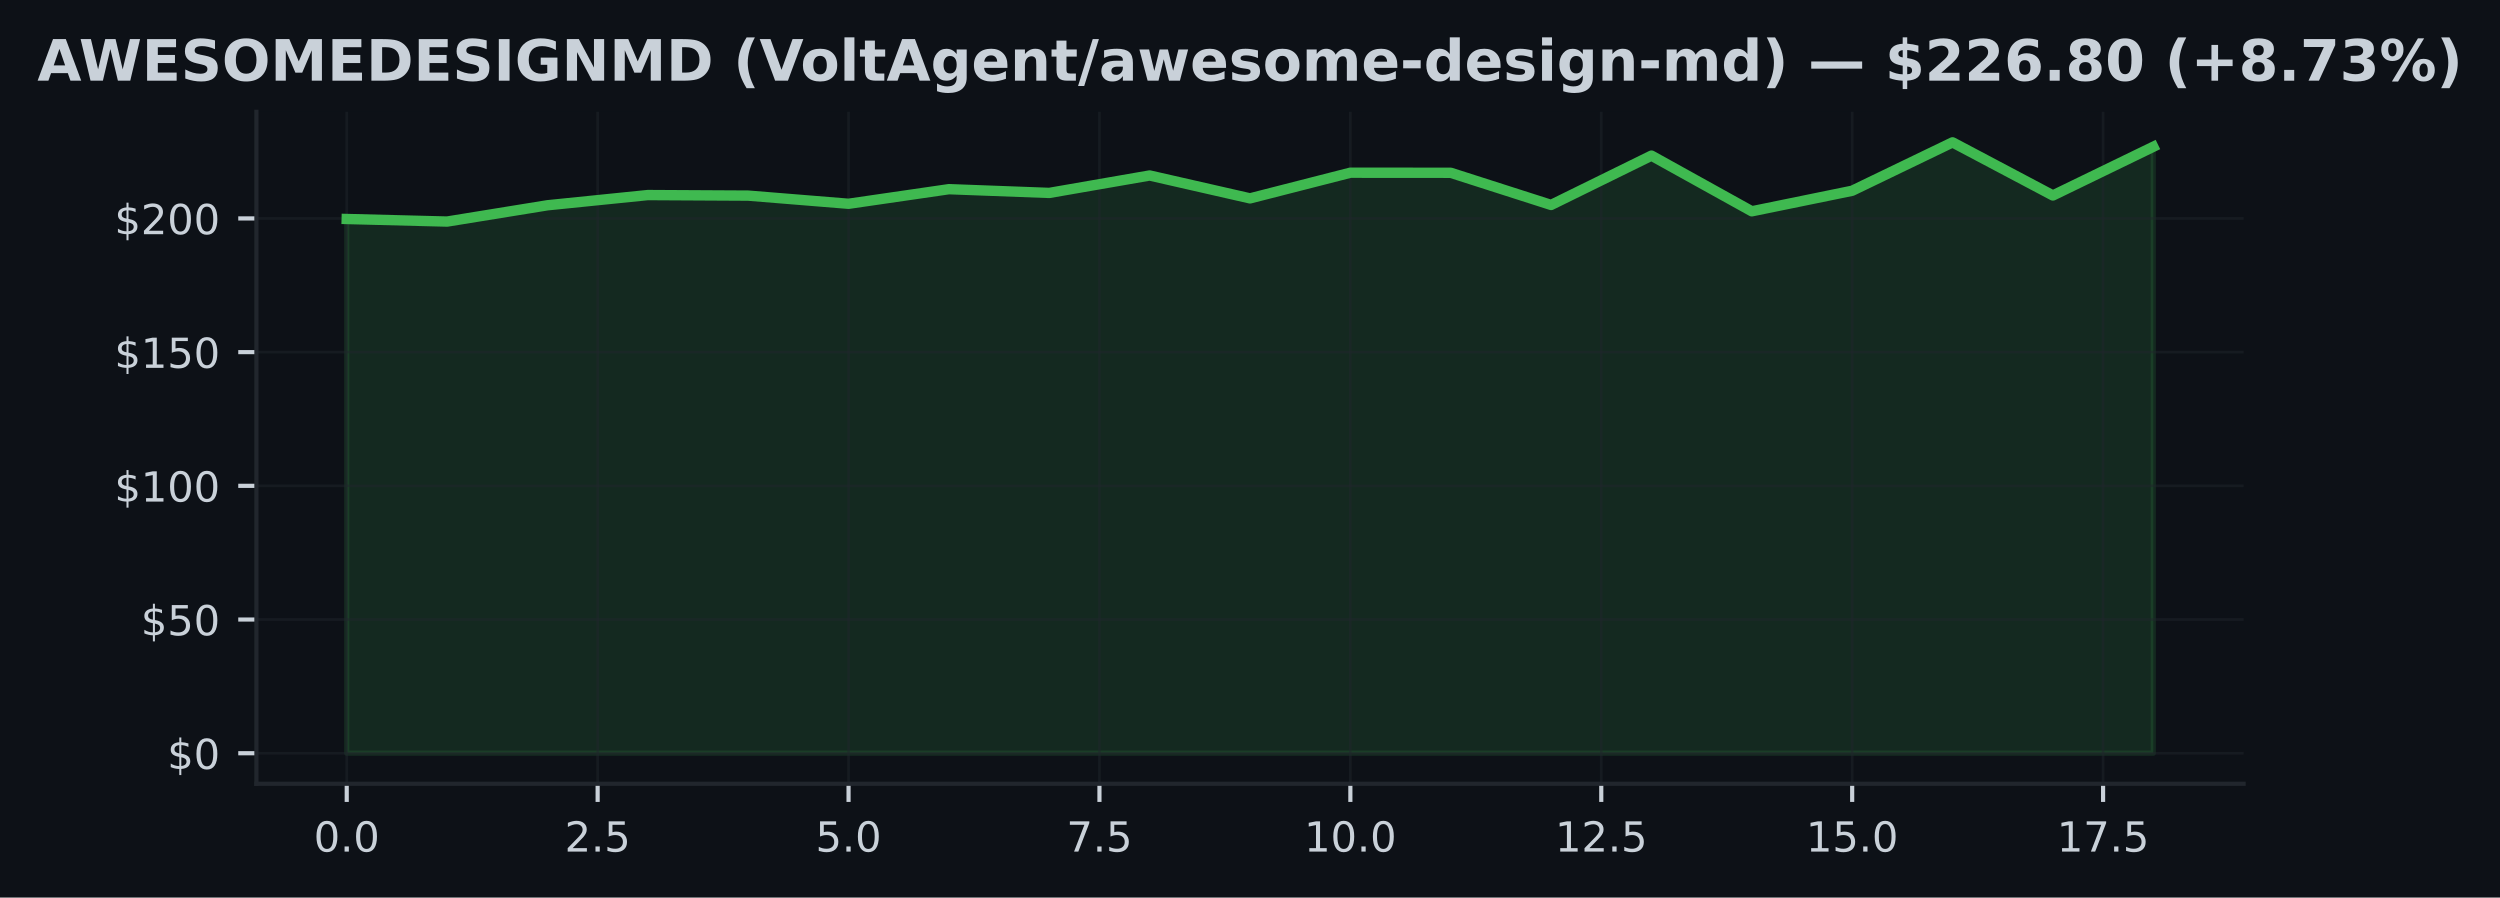
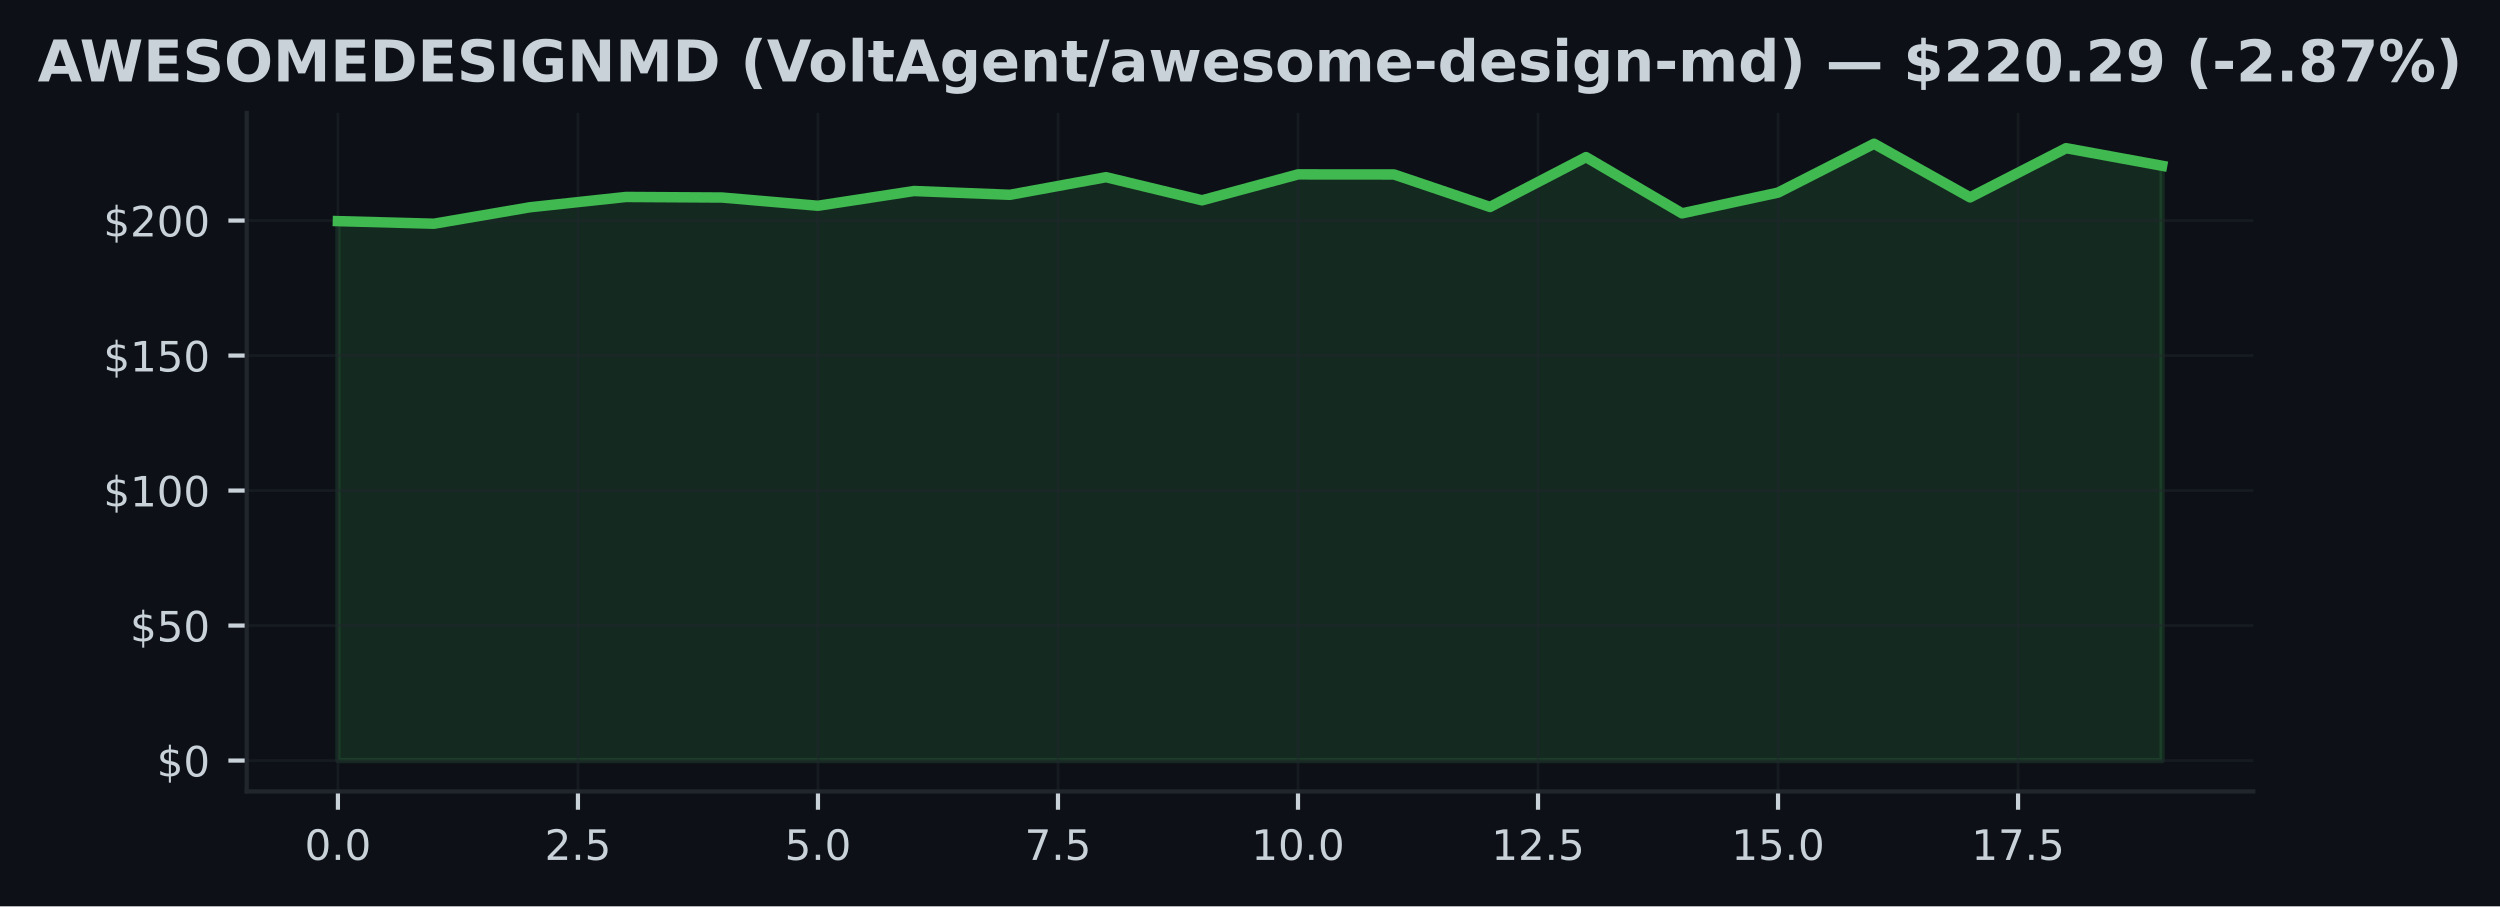
- <svg xmlns="http://www.w3.org/2000/svg" xmlns:xlink="http://www.w3.org/1999/xlink" width="482.024pt" height="173.061pt" viewBox="0 0 482.024 173.061" version="1.1">
+ <svg xmlns="http://www.w3.org/2000/svg" xmlns:xlink="http://www.w3.org/1999/xlink" width="477.371pt" height="173.061pt" viewBox="0 0 477.371 173.061" version="1.1">
  <defs>
    <style type="text/css">*{stroke-linejoin: round; stroke-linecap: butt}</style>
  </defs>
  <g id="figure_1">
    <g id="patch_1">
-       <path d="M 0 173.061  L 482.024 173.061  L 482.024 0  L 0 0  z " style="fill: #0d1117" />
+       <path d="M 0 173.061  L 477.371 173.061  L 477.371 0  L 0 0  z " style="fill: #0d1117" />
    </g>
    <g id="axes_1">
      <g id="patch_2">
-         <path d="M 49.437 151.118  L 432.587 151.118  L 432.587 21.558  L 49.437 21.558  z " style="fill: #0d1117" />
+         <path d="M 47.111 151.118  L 430.261 151.118  L 430.261 21.558  L 47.111 21.558  z " style="fill: #0d1117" />
      </g>
      <g id="FillBetweenPolyCollection_1">
        <defs>
-           <path id="mbac00cef0f" d="M 66.853 -27.832  L 66.853 -130.837  L 86.204 -130.342  L 105.555 -133.482  L 124.906 -135.452  L 144.257 -135.343  L 163.608 -133.771  L 182.959 -136.586  L 202.31 -135.864  L 221.661 -139.226  L 241.012 -134.812  L 260.363 -139.762  L 279.714 -139.746  L 299.065 -133.544  L 318.416 -143.056  L 337.767 -132.322  L 357.118 -136.282  L 376.469 -145.613  L 395.82 -135.374  L 415.171 -144.763  L 415.171 -27.832  L 415.171 -27.832  L 395.82 -27.832  L 376.469 -27.832  L 357.118 -27.832  L 337.767 -27.832  L 318.416 -27.832  L 299.065 -27.832  L 279.714 -27.832  L 260.363 -27.832  L 241.012 -27.832  L 221.661 -27.832  L 202.31 -27.832  L 182.959 -27.832  L 163.608 -27.832  L 144.257 -27.832  L 124.906 -27.832  L 105.555 -27.832  L 86.204 -27.832  L 66.853 -27.832  z " style="stroke: #3fb950; stroke-opacity: 0.15" />
+           <path id="md8f271f761" d="M 64.526 -27.832  L 64.526 -130.837  L 82.859 -130.342  L 101.192 -133.482  L 119.524 -135.452  L 137.857 -135.343  L 156.189 -133.771  L 174.522 -136.586  L 192.854 -135.864  L 211.187 -139.226  L 229.519 -134.812  L 247.852 -139.762  L 266.184 -139.746  L 284.517 -133.544  L 302.849 -143.056  L 321.182 -132.322  L 339.514 -136.282  L 357.847 -145.613  L 376.18 -135.374  L 394.512 -144.763  L 412.845 -141.406  L 412.845 -27.832  L 412.845 -27.832  L 394.512 -27.832  L 376.18 -27.832  L 357.847 -27.832  L 339.514 -27.832  L 321.182 -27.832  L 302.849 -27.832  L 284.517 -27.832  L 266.184 -27.832  L 247.852 -27.832  L 229.519 -27.832  L 211.187 -27.832  L 192.854 -27.832  L 174.522 -27.832  L 156.189 -27.832  L 137.857 -27.832  L 119.524 -27.832  L 101.192 -27.832  L 82.859 -27.832  L 64.526 -27.832  z " style="stroke: #3fb950; stroke-opacity: 0.15" />
        </defs>
-         <g clip-path="url(#pb677e50a70)">
-           <use xlink:href="#mbac00cef0f" x="0" y="173.061" style="fill: #3fb950; fill-opacity: 0.15; stroke: #3fb950; stroke-opacity: 0.15" />
+         <g clip-path="url(#p3681c49815)">
+           <use xlink:href="#md8f271f761" x="0" y="173.061" style="fill: #3fb950; fill-opacity: 0.15; stroke: #3fb950; stroke-opacity: 0.15" />
        </g>
      </g>
      <g id="matplotlib.axis_1">
        <g id="xtick_1">
          <g id="line2d_1">
-             <path d="M 66.853 151.118  L 66.853 21.558  " clip-path="url(#pb677e50a70)" style="fill: none; stroke: #21262d; stroke-opacity: 0.5; stroke-width: 0.5; stroke-linecap: square" />
+             <path d="M 64.526 151.118  L 64.526 21.558  " clip-path="url(#p3681c49815)" style="fill: none; stroke: #21262d; stroke-opacity: 0.5; stroke-width: 0.5; stroke-linecap: square" />
          </g>
          <g id="line2d_2">
            <defs>
-               <path id="m2d48049e68" d="M 0 0  L 0 3.5  " style="stroke: #c9d1d9; stroke-width: 0.8" />
+               <path id="mf3360bb6be" d="M 0 0  L 0 3.5  " style="stroke: #c9d1d9; stroke-width: 0.8" />
            </defs>
            <g>
-               <use xlink:href="#m2d48049e68" x="66.853" y="151.118" style="fill: #c9d1d9; stroke: #c9d1d9; stroke-width: 0.8" />
+               <use xlink:href="#mf3360bb6be" x="64.526" y="151.118" style="fill: #c9d1d9; stroke: #c9d1d9; stroke-width: 0.8" />
            </g>
          </g>
          <g id="text_1">
-             <g style="fill: #c9d1d9" transform="translate(60.49153 164.197) scale(0.08 -0.08)">
+             <g style="fill: #c9d1d9" transform="translate(58.16521 164.197) scale(0.08 -0.08)">
              <defs>
                <path id="DejaVuSans-30" d="M 2034 4250  Q 1547 4250 1301 3770  Q 1056 3291 1056 2328  Q 1056 1369 1301 889  Q 1547 409 2034 409  Q 2525 409 2770 889  Q 3016 1369 3016 2328  Q 3016 3291 2770 3770  Q 2525 4250 2034 4250  z M 2034 4750  Q 2819 4750 3233 4129  Q 3647 3509 3647 2328  Q 3647 1150 3233 529  Q 2819 -91 2034 -91  Q 1250 -91 836 529  Q 422 1150 422 2328  Q 422 3509 836 4129  Q 1250 4750 2034 4750  z " transform="scale(0.015625)" />
                <path id="DejaVuSans-2e" d="M 684 794  L 1344 794  L 1344 0  L 684 0  L 684 794  z " transform="scale(0.015625)" />
              </defs>
              <use xlink:href="#DejaVuSans-30" />
              <use xlink:href="#DejaVuSans-2e" transform="translate(63.62305 0)" />
              <use xlink:href="#DejaVuSans-30" transform="translate(95.41016 0)" />
            </g>
          </g>
        </g>
        <g id="xtick_2">
          <g id="line2d_3">
-             <path d="M 115.23 151.118  L 115.23 21.558  " clip-path="url(#pb677e50a70)" style="fill: none; stroke: #21262d; stroke-opacity: 0.5; stroke-width: 0.5; stroke-linecap: square" />
+             <path d="M 110.358 151.118  L 110.358 21.558  " clip-path="url(#p3681c49815)" style="fill: none; stroke: #21262d; stroke-opacity: 0.5; stroke-width: 0.5; stroke-linecap: square" />
          </g>
          <g id="line2d_4">
            <g>
-               <use xlink:href="#m2d48049e68" x="115.23" y="151.118" style="fill: #c9d1d9; stroke: #c9d1d9; stroke-width: 0.8" />
+               <use xlink:href="#mf3360bb6be" x="110.358" y="151.118" style="fill: #c9d1d9; stroke: #c9d1d9; stroke-width: 0.8" />
            </g>
          </g>
          <g id="text_2">
-             <g style="fill: #c9d1d9" transform="translate(108.8691 164.197) scale(0.08 -0.08)">
+             <g style="fill: #c9d1d9" transform="translate(103.9965 164.197) scale(0.08 -0.08)">
              <defs>
                <path id="DejaVuSans-32" d="M 1228 531  L 3431 531  L 3431 0  L 469 0  L 469 531  Q 828 903 1448 1529  Q 2069 2156 2228 2338  Q 2531 2678 2651 2914  Q 2772 3150 2772 3378  Q 2772 3750 2511 3984  Q 2250 4219 1831 4219  Q 1534 4219 1204 4116  Q 875 4013 500 3803  L 500 4441  Q 881 4594 1212 4672  Q 1544 4750 1819 4750  Q 2544 4750 2975 4387  Q 3406 4025 3406 3419  Q 3406 3131 3298 2873  Q 3191 2616 2906 2266  Q 2828 2175 2409 1742  Q 1991 1309 1228 531  z " transform="scale(0.015625)" />
                <path id="DejaVuSans-35" d="M 691 4666  L 3169 4666  L 3169 4134  L 1269 4134  L 1269 2991  Q 1406 3038 1543 3061  Q 1681 3084 1819 3084  Q 2600 3084 3056 2656  Q 3513 2228 3513 1497  Q 3513 744 3044 326  Q 2575 -91 1722 -91  Q 1428 -91 1123 -41  Q 819 9 494 109  L 494 744  Q 775 591 1075 516  Q 1375 441 1709 441  Q 2250 441 2565 725  Q 2881 1009 2881 1497  Q 2881 1984 2565 2268  Q 2250 2553 1709 2553  Q 1456 2553 1204 2497  Q 953 2441 691 2322  L 691 4666  z " transform="scale(0.015625)" />
              </defs>
              <use xlink:href="#DejaVuSans-32" />
              <use xlink:href="#DejaVuSans-2e" transform="translate(63.62305 0)" />
              <use xlink:href="#DejaVuSans-35" transform="translate(95.41016 0)" />
            </g>
          </g>
        </g>
        <g id="xtick_3">
          <g id="line2d_5">
-             <path d="M 163.608 151.118  L 163.608 21.558  " clip-path="url(#pb677e50a70)" style="fill: none; stroke: #21262d; stroke-opacity: 0.5; stroke-width: 0.5; stroke-linecap: square" />
+             <path d="M 156.189 151.118  L 156.189 21.558  " clip-path="url(#p3681c49815)" style="fill: none; stroke: #21262d; stroke-opacity: 0.5; stroke-width: 0.5; stroke-linecap: square" />
          </g>
          <g id="line2d_6">
            <g>
-               <use xlink:href="#m2d48049e68" x="163.608" y="151.118" style="fill: #c9d1d9; stroke: #c9d1d9; stroke-width: 0.8" />
+               <use xlink:href="#mf3360bb6be" x="156.189" y="151.118" style="fill: #c9d1d9; stroke: #c9d1d9; stroke-width: 0.8" />
            </g>
          </g>
          <g id="text_3">
-             <g style="fill: #c9d1d9" transform="translate(157.2466 164.197) scale(0.08 -0.08)">
+             <g style="fill: #c9d1d9" transform="translate(149.8279 164.197) scale(0.08 -0.08)">
              <use xlink:href="#DejaVuSans-35" />
              <use xlink:href="#DejaVuSans-2e" transform="translate(63.62305 0)" />
              <use xlink:href="#DejaVuSans-30" transform="translate(95.41016 0)" />
            </g>
          </g>
        </g>
        <g id="xtick_4">
          <g id="line2d_7">
-             <path d="M 211.985 151.118  L 211.985 21.558  " clip-path="url(#pb677e50a70)" style="fill: none; stroke: #21262d; stroke-opacity: 0.5; stroke-width: 0.5; stroke-linecap: square" />
+             <path d="M 202.02 151.118  L 202.02 21.558  " clip-path="url(#p3681c49815)" style="fill: none; stroke: #21262d; stroke-opacity: 0.5; stroke-width: 0.5; stroke-linecap: square" />
          </g>
          <g id="line2d_8">
            <g>
-               <use xlink:href="#m2d48049e68" x="211.985" y="151.118" style="fill: #c9d1d9; stroke: #c9d1d9; stroke-width: 0.8" />
+               <use xlink:href="#mf3360bb6be" x="202.02" y="151.118" style="fill: #c9d1d9; stroke: #c9d1d9; stroke-width: 0.8" />
            </g>
          </g>
          <g id="text_4">
-             <g style="fill: #c9d1d9" transform="translate(205.6241 164.197) scale(0.08 -0.08)">
+             <g style="fill: #c9d1d9" transform="translate(195.6592 164.197) scale(0.08 -0.08)">
              <defs>
                <path id="DejaVuSans-37" d="M 525 4666  L 3525 4666  L 3525 4397  L 1831 0  L 1172 0  L 2766 4134  L 525 4134  L 525 4666  z " transform="scale(0.015625)" />
              </defs>
              <use xlink:href="#DejaVuSans-37" />
              <use xlink:href="#DejaVuSans-2e" transform="translate(63.62305 0)" />
              <use xlink:href="#DejaVuSans-35" transform="translate(95.41016 0)" />
            </g>
          </g>
        </g>
        <g id="xtick_5">
          <g id="line2d_9">
-             <path d="M 260.363 151.118  L 260.363 21.558  " clip-path="url(#pb677e50a70)" style="fill: none; stroke: #21262d; stroke-opacity: 0.5; stroke-width: 0.5; stroke-linecap: square" />
+             <path d="M 247.852 151.118  L 247.852 21.558  " clip-path="url(#p3681c49815)" style="fill: none; stroke: #21262d; stroke-opacity: 0.5; stroke-width: 0.5; stroke-linecap: square" />
          </g>
          <g id="line2d_10">
            <g>
-               <use xlink:href="#m2d48049e68" x="260.363" y="151.118" style="fill: #c9d1d9; stroke: #c9d1d9; stroke-width: 0.8" />
+               <use xlink:href="#mf3360bb6be" x="247.852" y="151.118" style="fill: #c9d1d9; stroke: #c9d1d9; stroke-width: 0.8" />
            </g>
          </g>
          <g id="text_5">
-             <g style="fill: #c9d1d9" transform="translate(251.4566 164.197) scale(0.08 -0.08)">
+             <g style="fill: #c9d1d9" transform="translate(238.9456 164.197) scale(0.08 -0.08)">
              <defs>
                <path id="DejaVuSans-31" d="M 794 531  L 1825 531  L 1825 4091  L 703 3866  L 703 4441  L 1819 4666  L 2450 4666  L 2450 531  L 3481 531  L 3481 0  L 794 0  L 794 531  z " transform="scale(0.015625)" />
              </defs>
              <use xlink:href="#DejaVuSans-31" />
              <use xlink:href="#DejaVuSans-30" transform="translate(63.62305 0)" />
              <use xlink:href="#DejaVuSans-2e" transform="translate(127.2461 0)" />
              <use xlink:href="#DejaVuSans-30" transform="translate(159.0332 0)" />
            </g>
          </g>
        </g>
        <g id="xtick_6">
          <g id="line2d_11">
-             <path d="M 308.74 151.118  L 308.74 21.558  " clip-path="url(#pb677e50a70)" style="fill: none; stroke: #21262d; stroke-opacity: 0.5; stroke-width: 0.5; stroke-linecap: square" />
+             <path d="M 293.683 151.118  L 293.683 21.558  " clip-path="url(#p3681c49815)" style="fill: none; stroke: #21262d; stroke-opacity: 0.5; stroke-width: 0.5; stroke-linecap: square" />
          </g>
          <g id="line2d_12">
            <g>
-               <use xlink:href="#m2d48049e68" x="308.74" y="151.118" style="fill: #c9d1d9; stroke: #c9d1d9; stroke-width: 0.8" />
+               <use xlink:href="#mf3360bb6be" x="293.683" y="151.118" style="fill: #c9d1d9; stroke: #c9d1d9; stroke-width: 0.8" />
            </g>
          </g>
          <g id="text_6">
-             <g style="fill: #c9d1d9" transform="translate(299.8342 164.197) scale(0.08 -0.08)">
+             <g style="fill: #c9d1d9" transform="translate(284.7769 164.197) scale(0.08 -0.08)">
              <use xlink:href="#DejaVuSans-31" />
              <use xlink:href="#DejaVuSans-32" transform="translate(63.62305 0)" />
              <use xlink:href="#DejaVuSans-2e" transform="translate(127.2461 0)" />
              <use xlink:href="#DejaVuSans-35" transform="translate(159.0332 0)" />
            </g>
          </g>
        </g>
        <g id="xtick_7">
          <g id="line2d_13">
-             <path d="M 357.118 151.118  L 357.118 21.558  " clip-path="url(#pb677e50a70)" style="fill: none; stroke: #21262d; stroke-opacity: 0.5; stroke-width: 0.5; stroke-linecap: square" />
+             <path d="M 339.514 151.118  L 339.514 21.558  " clip-path="url(#p3681c49815)" style="fill: none; stroke: #21262d; stroke-opacity: 0.5; stroke-width: 0.5; stroke-linecap: square" />
          </g>
          <g id="line2d_14">
            <g>
-               <use xlink:href="#m2d48049e68" x="357.118" y="151.118" style="fill: #c9d1d9; stroke: #c9d1d9; stroke-width: 0.8" />
+               <use xlink:href="#mf3360bb6be" x="339.514" y="151.118" style="fill: #c9d1d9; stroke: #c9d1d9; stroke-width: 0.8" />
            </g>
          </g>
          <g id="text_7">
-             <g style="fill: #c9d1d9" transform="translate(348.2117 164.197) scale(0.08 -0.08)">
+             <g style="fill: #c9d1d9" transform="translate(330.6082 164.197) scale(0.08 -0.08)">
              <use xlink:href="#DejaVuSans-31" />
              <use xlink:href="#DejaVuSans-35" transform="translate(63.62305 0)" />
              <use xlink:href="#DejaVuSans-2e" transform="translate(127.2461 0)" />
              <use xlink:href="#DejaVuSans-30" transform="translate(159.0332 0)" />
            </g>
          </g>
        </g>
        <g id="xtick_8">
          <g id="line2d_15">
-             <path d="M 405.495 151.118  L 405.495 21.558  " clip-path="url(#pb677e50a70)" style="fill: none; stroke: #21262d; stroke-opacity: 0.5; stroke-width: 0.5; stroke-linecap: square" />
+             <path d="M 385.346 151.118  L 385.346 21.558  " clip-path="url(#p3681c49815)" style="fill: none; stroke: #21262d; stroke-opacity: 0.5; stroke-width: 0.5; stroke-linecap: square" />
          </g>
          <g id="line2d_16">
            <g>
-               <use xlink:href="#m2d48049e68" x="405.495" y="151.118" style="fill: #c9d1d9; stroke: #c9d1d9; stroke-width: 0.8" />
+               <use xlink:href="#mf3360bb6be" x="385.346" y="151.118" style="fill: #c9d1d9; stroke: #c9d1d9; stroke-width: 0.8" />
            </g>
          </g>
          <g id="text_8">
-             <g style="fill: #c9d1d9" transform="translate(396.5892 164.197) scale(0.08 -0.08)">
+             <g style="fill: #c9d1d9" transform="translate(376.4396 164.197) scale(0.08 -0.08)">
              <use xlink:href="#DejaVuSans-31" />
              <use xlink:href="#DejaVuSans-37" transform="translate(63.62305 0)" />
              <use xlink:href="#DejaVuSans-2e" transform="translate(127.2461 0)" />
              <use xlink:href="#DejaVuSans-35" transform="translate(159.0332 0)" />
            </g>
          </g>
        </g>
      </g>
      <g id="matplotlib.axis_2">
        <g id="ytick_1">
          <g id="line2d_17">
-             <path d="M 49.437 145.229  L 432.587 145.229  " clip-path="url(#pb677e50a70)" style="fill: none; stroke: #21262d; stroke-opacity: 0.5; stroke-width: 0.5; stroke-linecap: square" />
+             <path d="M 47.111 145.229  L 430.261 145.229  " clip-path="url(#p3681c49815)" style="fill: none; stroke: #21262d; stroke-opacity: 0.5; stroke-width: 0.5; stroke-linecap: square" />
          </g>
          <g id="line2d_18">
            <defs>
-               <path id="me496bc8268" d="M 0 0  L -3.5 0  " style="stroke: #c9d1d9; stroke-width: 0.8" />
+               <path id="m1fb5016a34" d="M 0 0  L -3.5 0  " style="stroke: #c9d1d9; stroke-width: 0.8" />
            </defs>
            <g>
-               <use xlink:href="#me496bc8268" x="49.437" y="145.229" style="fill: #c9d1d9; stroke: #c9d1d9; stroke-width: 0.8" />
+               <use xlink:href="#m1fb5016a34" x="47.111" y="145.229" style="fill: #c9d1d9; stroke: #c9d1d9; stroke-width: 0.8" />
            </g>
          </g>
          <g id="text_9">
-             <g style="fill: #c9d1d9" transform="translate(32.25688 148.2686) scale(0.08 -0.08)">
+             <g style="fill: #c9d1d9" transform="translate(29.93055 148.2686) scale(0.08 -0.08)">
              <defs>
                <path id="DejaVuSans-24" d="M 2163 -941  L 1850 -941  L 1847 0  Q 1519 6 1191 76  Q 863 147 531 288  L 531 850  Q 850 650 1176 548  Q 1503 447 1850 444  L 1850 1869  Q 1159 1981 845 2250  Q 531 2519 531 2988  Q 531 3497 872 3790  Q 1213 4084 1850 4128  L 1850 4863  L 2163 4863  L 2163 4138  Q 2453 4125 2725 4076  Q 2997 4028 3256 3944  L 3256 3397  Q 2997 3528 2723 3600  Q 2450 3672 2163 3684  L 2163 2350  Q 2872 2241 3206 1959  Q 3541 1678 3541 1191  Q 3541 663 3186 358  Q 2831 53 2163 6  L 2163 -941  z M 1850 2406  L 1850 3688  Q 1488 3647 1297 3481  Q 1106 3316 1106 3041  Q 1106 2772 1282 2622  Q 1459 2472 1850 2406  z M 2163 1806  L 2163 453  Q 2559 506 2761 678  Q 2963 850 2963 1131  Q 2963 1406 2770 1568  Q 2578 1731 2163 1806  z " transform="scale(0.015625)" />
              </defs>
              <use xlink:href="#DejaVuSans-24" />
              <use xlink:href="#DejaVuSans-30" transform="translate(63.62305 0)" />
            </g>
          </g>
        </g>
        <g id="ytick_2">
          <g id="line2d_19">
-             <path d="M 49.437 119.451  L 432.587 119.451  " clip-path="url(#pb677e50a70)" style="fill: none; stroke: #21262d; stroke-opacity: 0.5; stroke-width: 0.5; stroke-linecap: square" />
+             <path d="M 47.111 119.451  L 430.261 119.451  " clip-path="url(#p3681c49815)" style="fill: none; stroke: #21262d; stroke-opacity: 0.5; stroke-width: 0.5; stroke-linecap: square" />
          </g>
          <g id="line2d_20">
            <g>
-               <use xlink:href="#me496bc8268" x="49.437" y="119.451" style="fill: #c9d1d9; stroke: #c9d1d9; stroke-width: 0.8" />
+               <use xlink:href="#m1fb5016a34" x="47.111" y="119.451" style="fill: #c9d1d9; stroke: #c9d1d9; stroke-width: 0.8" />
            </g>
          </g>
          <g id="text_10">
-             <g style="fill: #c9d1d9" transform="translate(27.16688 122.4901) scale(0.08 -0.08)">
+             <g style="fill: #c9d1d9" transform="translate(24.84055 122.4901) scale(0.08 -0.08)">
              <use xlink:href="#DejaVuSans-24" />
              <use xlink:href="#DejaVuSans-35" transform="translate(63.62305 0)" />
              <use xlink:href="#DejaVuSans-30" transform="translate(127.2461 0)" />
            </g>
          </g>
        </g>
        <g id="ytick_3">
          <g id="line2d_21">
-             <path d="M 49.437 93.672  L 432.587 93.672  " clip-path="url(#pb677e50a70)" style="fill: none; stroke: #21262d; stroke-opacity: 0.5; stroke-width: 0.5; stroke-linecap: square" />
+             <path d="M 47.111 93.672  L 430.261 93.672  " clip-path="url(#p3681c49815)" style="fill: none; stroke: #21262d; stroke-opacity: 0.5; stroke-width: 0.5; stroke-linecap: square" />
          </g>
          <g id="line2d_22">
            <g>
-               <use xlink:href="#me496bc8268" x="49.437" y="93.672" style="fill: #c9d1d9; stroke: #c9d1d9; stroke-width: 0.8" />
+               <use xlink:href="#m1fb5016a34" x="47.111" y="93.672" style="fill: #c9d1d9; stroke: #c9d1d9; stroke-width: 0.8" />
            </g>
          </g>
          <g id="text_11">
-             <g style="fill: #c9d1d9" transform="translate(22.07688 96.71163) scale(0.08 -0.08)">
+             <g style="fill: #c9d1d9" transform="translate(19.75055 96.71163) scale(0.08 -0.08)">
              <use xlink:href="#DejaVuSans-24" />
              <use xlink:href="#DejaVuSans-31" transform="translate(63.62305 0)" />
              <use xlink:href="#DejaVuSans-30" transform="translate(127.2461 0)" />
              <use xlink:href="#DejaVuSans-30" transform="translate(190.8691 0)" />
            </g>
          </g>
        </g>
        <g id="ytick_4">
          <g id="line2d_23">
-             <path d="M 49.437 67.894  L 432.587 67.894  " clip-path="url(#pb677e50a70)" style="fill: none; stroke: #21262d; stroke-opacity: 0.5; stroke-width: 0.5; stroke-linecap: square" />
+             <path d="M 47.111 67.894  L 430.261 67.894  " clip-path="url(#p3681c49815)" style="fill: none; stroke: #21262d; stroke-opacity: 0.5; stroke-width: 0.5; stroke-linecap: square" />
          </g>
          <g id="line2d_24">
            <g>
-               <use xlink:href="#me496bc8268" x="49.437" y="67.894" style="fill: #c9d1d9; stroke: #c9d1d9; stroke-width: 0.8" />
+               <use xlink:href="#m1fb5016a34" x="47.111" y="67.894" style="fill: #c9d1d9; stroke: #c9d1d9; stroke-width: 0.8" />
            </g>
          </g>
          <g id="text_12">
-             <g style="fill: #c9d1d9" transform="translate(22.07688 70.93316) scale(0.08 -0.08)">
+             <g style="fill: #c9d1d9" transform="translate(19.75055 70.93316) scale(0.08 -0.08)">
              <use xlink:href="#DejaVuSans-24" />
              <use xlink:href="#DejaVuSans-31" transform="translate(63.62305 0)" />
              <use xlink:href="#DejaVuSans-35" transform="translate(127.2461 0)" />
              <use xlink:href="#DejaVuSans-30" transform="translate(190.8691 0)" />
            </g>
          </g>
        </g>
        <g id="ytick_5">
          <g id="line2d_25">
-             <path d="M 49.437 42.115  L 432.587 42.115  " clip-path="url(#pb677e50a70)" style="fill: none; stroke: #21262d; stroke-opacity: 0.5; stroke-width: 0.5; stroke-linecap: square" />
+             <path d="M 47.111 42.115  L 430.261 42.115  " clip-path="url(#p3681c49815)" style="fill: none; stroke: #21262d; stroke-opacity: 0.5; stroke-width: 0.5; stroke-linecap: square" />
          </g>
          <g id="line2d_26">
            <g>
-               <use xlink:href="#me496bc8268" x="49.437" y="42.115" style="fill: #c9d1d9; stroke: #c9d1d9; stroke-width: 0.8" />
+               <use xlink:href="#m1fb5016a34" x="47.111" y="42.115" style="fill: #c9d1d9; stroke: #c9d1d9; stroke-width: 0.8" />
            </g>
          </g>
          <g id="text_13">
-             <g style="fill: #c9d1d9" transform="translate(22.07688 45.15469) scale(0.08 -0.08)">
+             <g style="fill: #c9d1d9" transform="translate(19.75055 45.15469) scale(0.08 -0.08)">
              <use xlink:href="#DejaVuSans-24" />
              <use xlink:href="#DejaVuSans-32" transform="translate(63.62305 0)" />
              <use xlink:href="#DejaVuSans-30" transform="translate(127.2461 0)" />
              <use xlink:href="#DejaVuSans-30" transform="translate(190.8691 0)" />
            </g>
          </g>
        </g>
      </g>
      <g id="line2d_27">
-         <path d="M 66.853 42.224  L 86.204 42.719  L 105.555 39.579  L 124.906 37.609  L 144.257 37.718  L 163.608 39.29  L 182.959 36.475  L 202.31 37.197  L 221.661 33.835  L 241.012 38.249  L 260.363 33.299  L 279.714 33.315  L 299.065 39.517  L 318.416 30.005  L 337.767 40.739  L 357.118 36.779  L 376.469 27.447  L 395.82 37.687  L 415.171 28.298  " clip-path="url(#pb677e50a70)" style="fill: none; stroke: #3fb950; stroke-width: 2; stroke-linecap: square" />
+         <path d="M 64.526 42.224  L 82.859 42.719  L 101.192 39.579  L 119.524 37.609  L 137.857 37.718  L 156.189 39.29  L 174.522 36.475  L 192.854 37.197  L 211.187 33.835  L 229.519 38.249  L 247.852 33.299  L 266.184 33.315  L 284.517 39.517  L 302.849 30.005  L 321.182 40.739  L 339.514 36.779  L 357.847 27.447  L 376.18 37.687  L 394.512 28.298  L 412.845 31.654  " clip-path="url(#p3681c49815)" style="fill: none; stroke: #3fb950; stroke-width: 2; stroke-linecap: square" />
      </g>
      <g id="patch_3">
-         <path d="M 49.437 151.118  L 49.437 21.558  " style="fill: none; stroke: #21262d; stroke-width: 0.8; stroke-linejoin: miter; stroke-linecap: square" />
+         <path d="M 47.111 151.118  L 47.111 21.558  " style="fill: none; stroke: #21262d; stroke-width: 0.8; stroke-linejoin: miter; stroke-linecap: square" />
      </g>
      <g id="patch_4">
-         <path d="M 49.437 151.118  L 432.587 151.118  " style="fill: none; stroke: #21262d; stroke-width: 0.8; stroke-linejoin: miter; stroke-linecap: square" />
+         <path d="M 47.111 151.118  L 430.261 151.118  " style="fill: none; stroke: #21262d; stroke-width: 0.8; stroke-linejoin: miter; stroke-linecap: square" />
      </g>
      <g id="text_14">
        <g style="fill: #c9d1d9" transform="translate(7.2 15.55828) scale(0.11 -0.11)">
          <defs>
            <path id="DejaVuSans-Bold-41" d="M 3419 850  L 1538 850  L 1241 0  L 31 0  L 1759 4666  L 3194 4666  L 4922 0  L 3713 0  L 3419 850  z M 1838 1716  L 3116 1716  L 2478 3572  L 1838 1716  z " transform="scale(0.015625)" />
            <path id="DejaVuSans-Bold-57" d="M 191 4666  L 1344 4666  L 2150 1275  L 2950 4666  L 4109 4666  L 4909 1275  L 5716 4666  L 6859 4666  L 5759 0  L 4372 0  L 3525 3547  L 2688 0  L 1300 0  L 191 4666  z " transform="scale(0.015625)" />
            <path id="DejaVuSans-Bold-45" d="M 588 4666  L 3834 4666  L 3834 3756  L 1791 3756  L 1791 2888  L 3713 2888  L 3713 1978  L 1791 1978  L 1791 909  L 3903 909  L 3903 0  L 588 0  L 588 4666  z " transform="scale(0.015625)" />
            <path id="DejaVuSans-Bold-53" d="M 3834 4519  L 3834 3531  Q 3450 3703 3084 3790  Q 2719 3878 2394 3878  Q 1963 3878 1756 3759  Q 1550 3641 1550 3391  Q 1550 3203 1689 3098  Q 1828 2994 2194 2919  L 2706 2816  Q 3484 2659 3812 2340  Q 4141 2022 4141 1434  Q 4141 663 3683 286  Q 3225 -91 2284 -91  Q 1841 -91 1394 -6  Q 947 78 500 244  L 500 1259  Q 947 1022 1364 901  Q 1781 781 2169 781  Q 2563 781 2772 912  Q 2981 1044 2981 1288  Q 2981 1506 2839 1625  Q 2697 1744 2272 1838  L 1806 1941  Q 1106 2091 782 2419  Q 459 2747 459 3303  Q 459 4000 909 4375  Q 1359 4750 2203 4750  Q 2588 4750 2994 4692  Q 3400 4634 3834 4519  z " transform="scale(0.015625)" />
            <path id="DejaVuSans-Bold-4f" d="M 2719 3878  Q 2169 3878 1866 3472  Q 1563 3066 1563 2328  Q 1563 1594 1866 1187  Q 2169 781 2719 781  Q 3272 781 3575 1187  Q 3878 1594 3878 2328  Q 3878 3066 3575 3472  Q 3272 3878 2719 3878  z M 2719 4750  Q 3844 4750 4481 4106  Q 5119 3463 5119 2328  Q 5119 1197 4481 553  Q 3844 -91 2719 -91  Q 1597 -91 958 553  Q 319 1197 319 2328  Q 319 3463 958 4106  Q 1597 4750 2719 4750  z " transform="scale(0.015625)" />
            <path id="DejaVuSans-Bold-4d" d="M 588 4666  L 2119 4666  L 3181 2169  L 4250 4666  L 5778 4666  L 5778 0  L 4641 0  L 4641 3413  L 3566 897  L 2803 897  L 1728 3413  L 1728 0  L 588 0  L 588 4666  z " transform="scale(0.015625)" />
            <path id="DejaVuSans-Bold-44" d="M 1791 3756  L 1791 909  L 2222 909  Q 2959 909 3348 1275  Q 3738 1641 3738 2338  Q 3738 3031 3350 3393  Q 2963 3756 2222 3756  L 1791 3756  z M 588 4666  L 1856 4666  Q 2919 4666 3439 4514  Q 3959 4363 4331 4000  Q 4659 3684 4818 3271  Q 4978 2859 4978 2338  Q 4978 1809 4818 1395  Q 4659 981 4331 666  Q 3956 303 3431 151  Q 2906 0 1856 0  L 588 0  L 588 4666  z " transform="scale(0.015625)" />
            <path id="DejaVuSans-Bold-49" d="M 588 4666  L 1791 4666  L 1791 0  L 588 0  L 588 4666  z " transform="scale(0.015625)" />
            <path id="DejaVuSans-Bold-47" d="M 4781 347  Q 4331 128 3847 18  Q 3363 -91 2847 -91  Q 1681 -91 1000 561  Q 319 1213 319 2328  Q 319 3456 1012 4103  Q 1706 4750 2913 4750  Q 3378 4750 3804 4662  Q 4231 4575 4609 4403  L 4609 3438  Q 4219 3659 3833 3768  Q 3447 3878 3059 3878  Q 2341 3878 1952 3476  Q 1563 3075 1563 2328  Q 1563 1588 1938 1184  Q 2313 781 3003 781  Q 3191 781 3352 804  Q 3513 828 3641 878  L 3641 1784  L 2906 1784  L 2906 2591  L 4781 2591  L 4781 347  z " transform="scale(0.015625)" />
            <path id="DejaVuSans-Bold-4e" d="M 588 4666  L 1931 4666  L 3628 1466  L 3628 4666  L 4769 4666  L 4769 0  L 3425 0  L 1728 3200  L 1728 0  L 588 0  L 588 4666  z " transform="scale(0.015625)" />
            <path id="DejaVuSans-Bold-20" transform="scale(0.015625)" />
            <path id="DejaVuSans-Bold-28" d="M 2413 -844  L 1484 -844  Q 1006 -72 778 623  Q 550 1319 550 2003  Q 550 2688 779 3389  Q 1009 4091 1484 4856  L 2413 4856  Q 2013 4116 1813 3408  Q 1613 2700 1613 2009  Q 1613 1319 1811 609  Q 2009 -100 2413 -844  z " transform="scale(0.015625)" />
            <path id="DejaVuSans-Bold-56" d="M 31 4666  L 1241 4666  L 2478 1222  L 3713 4666  L 4922 4666  L 3194 0  L 1759 0  L 31 4666  z " transform="scale(0.015625)" />
            <path id="DejaVuSans-Bold-6f" d="M 2203 2784  Q 1831 2784 1636 2517  Q 1441 2250 1441 1747  Q 1441 1244 1636 976  Q 1831 709 2203 709  Q 2569 709 2762 976  Q 2956 1244 2956 1747  Q 2956 2250 2762 2517  Q 2569 2784 2203 2784  z M 2203 3584  Q 3106 3584 3614 3096  Q 4122 2609 4122 1747  Q 4122 884 3614 396  Q 3106 -91 2203 -91  Q 1297 -91 786 396  Q 275 884 275 1747  Q 275 2609 786 3096  Q 1297 3584 2203 3584  z " transform="scale(0.015625)" />
            <path id="DejaVuSans-Bold-6c" d="M 538 4863  L 1656 4863  L 1656 0  L 538 0  L 538 4863  z " transform="scale(0.015625)" />
            <path id="DejaVuSans-Bold-74" d="M 1759 4494  L 1759 3500  L 2913 3500  L 2913 2700  L 1759 2700  L 1759 1216  Q 1759 972 1856 886  Q 1953 800 2241 800  L 2816 800  L 2816 0  L 1856 0  Q 1194 0 917 276  Q 641 553 641 1216  L 641 2700  L 84 2700  L 84 3500  L 641 3500  L 641 4494  L 1759 4494  z " transform="scale(0.015625)" />
            <path id="DejaVuSans-Bold-67" d="M 2919 594  Q 2688 288 2409 144  Q 2131 0 1766 0  Q 1125 0 706 504  Q 288 1009 288 1791  Q 288 2575 706 3076  Q 1125 3578 1766 3578  Q 2131 3578 2409 3434  Q 2688 3291 2919 2981  L 2919 3500  L 4044 3500  L 4044 353  Q 4044 -491 3511 -936  Q 2978 -1381 1966 -1381  Q 1638 -1381 1331 -1331  Q 1025 -1281 716 -1178  L 716 -306  Q 1009 -475 1290 -558  Q 1572 -641 1856 -641  Q 2406 -641 2662 -400  Q 2919 -159 2919 353  L 2919 594  z M 2181 2772  Q 1834 2772 1640 2515  Q 1447 2259 1447 1791  Q 1447 1309 1634 1061  Q 1822 813 2181 813  Q 2531 813 2725 1069  Q 2919 1325 2919 1791  Q 2919 2259 2725 2515  Q 2531 2772 2181 2772  z " transform="scale(0.015625)" />
            <path id="DejaVuSans-Bold-65" d="M 4031 1759  L 4031 1441  L 1416 1441  Q 1456 1047 1700 850  Q 1944 653 2381 653  Q 2734 653 3104 758  Q 3475 863 3866 1075  L 3866 213  Q 3469 63 3072 -14  Q 2675 -91 2278 -91  Q 1328 -91 801 392  Q 275 875 275 1747  Q 275 2603 792 3093  Q 1309 3584 2216 3584  Q 3041 3584 3536 3087  Q 4031 2591 4031 1759  z M 2881 2131  Q 2881 2450 2695 2645  Q 2509 2841 2209 2841  Q 1884 2841 1681 2658  Q 1478 2475 1428 2131  L 2881 2131  z " transform="scale(0.015625)" />
            <path id="DejaVuSans-Bold-6e" d="M 4056 2131  L 4056 0  L 2931 0  L 2931 347  L 2931 1631  Q 2931 2084 2911 2256  Q 2891 2428 2841 2509  Q 2775 2619 2662 2680  Q 2550 2741 2406 2741  Q 2056 2741 1856 2470  Q 1656 2200 1656 1722  L 1656 0  L 538 0  L 538 3500  L 1656 3500  L 1656 2988  Q 1909 3294 2193 3439  Q 2478 3584 2822 3584  Q 3428 3584 3742 3212  Q 4056 2841 4056 2131  z " transform="scale(0.015625)" />
            <path id="DejaVuSans-Bold-2f" d="M 1644 4666  L 2338 4666  L 691 -594  L 0 -594  L 1644 4666  z " transform="scale(0.015625)" />
            <path id="DejaVuSans-Bold-61" d="M 2106 1575  Q 1756 1575 1579 1456  Q 1403 1338 1403 1106  Q 1403 894 1545 773  Q 1688 653 1941 653  Q 2256 653 2472 879  Q 2688 1106 2688 1447  L 2688 1575  L 2106 1575  z M 3816 1997  L 3816 0  L 2688 0  L 2688 519  Q 2463 200 2181 54  Q 1900 -91 1497 -91  Q 953 -91 614 226  Q 275 544 275 1050  Q 275 1666 698 1953  Q 1122 2241 2028 2241  L 2688 2241  L 2688 2328  Q 2688 2594 2478 2717  Q 2269 2841 1825 2841  Q 1466 2841 1156 2769  Q 847 2697 581 2553  L 581 3406  Q 941 3494 1303 3539  Q 1666 3584 2028 3584  Q 2975 3584 3395 3211  Q 3816 2838 3816 1997  z " transform="scale(0.015625)" />
            <path id="DejaVuSans-Bold-77" d="M 225 3500  L 1313 3500  L 1900 1088  L 2491 3500  L 3425 3500  L 4013 1113  L 4603 3500  L 5691 3500  L 4769 0  L 3547 0  L 2956 2406  L 2369 0  L 1147 0  L 225 3500  z " transform="scale(0.015625)" />
            <path id="DejaVuSans-Bold-73" d="M 3272 3391  L 3272 2541  Q 2913 2691 2578 2766  Q 2244 2841 1947 2841  Q 1628 2841 1473 2761  Q 1319 2681 1319 2516  Q 1319 2381 1436 2309  Q 1553 2238 1856 2203  L 2053 2175  Q 2913 2066 3209 1816  Q 3506 1566 3506 1031  Q 3506 472 3093 190  Q 2681 -91 1863 -91  Q 1516 -91 1145 -36  Q 775 19 384 128  L 384 978  Q 719 816 1070 734  Q 1422 653 1784 653  Q 2113 653 2278 743  Q 2444 834 2444 1013  Q 2444 1163 2330 1236  Q 2216 1309 1875 1350  L 1678 1375  Q 931 1469 631 1722  Q 331 1975 331 2491  Q 331 3047 712 3315  Q 1094 3584 1881 3584  Q 2191 3584 2531 3537  Q 2872 3491 3272 3391  z " transform="scale(0.015625)" />
            <path id="DejaVuSans-Bold-6d" d="M 3781 2919  Q 3994 3244 4286 3414  Q 4578 3584 4928 3584  Q 5531 3584 5847 3212  Q 6163 2841 6163 2131  L 6163 0  L 5038 0  L 5038 1825  Q 5041 1866 5042 1909  Q 5044 1953 5044 2034  Q 5044 2406 4934 2573  Q 4825 2741 4581 2741  Q 4263 2741 4089 2478  Q 3916 2216 3909 1719  L 3909 0  L 2784 0  L 2784 1825  Q 2784 2406 2684 2573  Q 2584 2741 2328 2741  Q 2006 2741 1831 2477  Q 1656 2213 1656 1722  L 1656 0  L 531 0  L 531 3500  L 1656 3500  L 1656 2988  Q 1863 3284 2130 3434  Q 2397 3584 2719 3584  Q 3081 3584 3359 3409  Q 3638 3234 3781 2919  z " transform="scale(0.015625)" />
            <path id="DejaVuSans-Bold-2d" d="M 347 2297  L 2309 2297  L 2309 1388  L 347 1388  L 347 2297  z " transform="scale(0.015625)" />
            <path id="DejaVuSans-Bold-64" d="M 2919 2988  L 2919 4863  L 4044 4863  L 4044 0  L 2919 0  L 2919 506  Q 2688 197 2409 53  Q 2131 -91 1766 -91  Q 1119 -91 703 423  Q 288 938 288 1747  Q 288 2556 703 3070  Q 1119 3584 1766 3584  Q 2128 3584 2408 3439  Q 2688 3294 2919 2988  z M 2181 722  Q 2541 722 2730 984  Q 2919 1247 2919 1747  Q 2919 2247 2730 2509  Q 2541 2772 2181 2772  Q 1825 2772 1636 2509  Q 1447 2247 1447 1747  Q 1447 1247 1636 984  Q 1825 722 2181 722  z " transform="scale(0.015625)" />
            <path id="DejaVuSans-Bold-69" d="M 538 3500  L 1656 3500  L 1656 0  L 538 0  L 538 3500  z M 538 4863  L 1656 4863  L 1656 3950  L 538 3950  L 538 4863  z " transform="scale(0.015625)" />
            <path id="DejaVuSans-Bold-29" d="M 513 -844  Q 913 -100 1113 609  Q 1313 1319 1313 2009  Q 1313 2700 1113 3408  Q 913 4116 513 4856  L 1441 4856  Q 1916 4091 2145 3389  Q 2375 2688 2375 2003  Q 2375 1319 2147 623  Q 1919 -72 1441 -844  L 513 -844  z " transform="scale(0.015625)" />
            <path id="DejaVuSans-Bold-2014" d="M 344 2156  L 6056 2156  L 6056 1350  L 344 1350  L 344 2156  z " transform="scale(0.015625)" />
            <path id="DejaVuSans-Bold-24" d="M 2484 -941  L 1978 -941  L 1975 0  Q 1584 16 1218 87  Q 853 159 506 288  L 506 1106  Q 866 922 1233 823  Q 1600 725 1978 713  L 1978 1684  L 1875 1703  Q 1128 1834 814 2115  Q 500 2397 500 2925  Q 500 3484 883 3798  Q 1266 4113 1975 4141  L 1978 4863  L 2484 4863  L 2484 4153  Q 2797 4128 3109 4075  Q 3422 4022 3738 3938  L 3738 3144  Q 3425 3275 3112 3348  Q 2800 3422 2484 3438  L 2484 2541  L 2584 2522  Q 3378 2397 3698 2105  Q 4019 1813 4019 1241  Q 4019 666 3637 358  Q 3256 50 2484 6  L 2484 -941  z M 1978 2613  L 1978 3428  Q 1756 3416 1623 3308  Q 1491 3200 1491 3034  Q 1491 2850 1612 2745  Q 1734 2641 1978 2613  z M 2484 1594  L 2484 725  Q 2756 728 2892 831  Q 3028 934 3028 1141  Q 3028 1353 2903 1458  Q 2778 1563 2484 1594  z " transform="scale(0.015625)" />
            <path id="DejaVuSans-Bold-32" d="M 1844 884  L 3897 884  L 3897 0  L 506 0  L 506 884  L 2209 2388  Q 2438 2594 2547 2791  Q 2656 2988 2656 3200  Q 2656 3528 2436 3728  Q 2216 3928 1850 3928  Q 1569 3928 1234 3808  Q 900 3688 519 3450  L 519 4475  Q 925 4609 1322 4679  Q 1719 4750 2100 4750  Q 2938 4750 3402 4381  Q 3866 4013 3866 3353  Q 3866 2972 3669 2642  Q 3472 2313 2841 1759  L 1844 884  z " transform="scale(0.015625)" />
-             <path id="DejaVuSans-Bold-36" d="M 2316 2303  Q 2000 2303 1842 2098  Q 1684 1894 1684 1484  Q 1684 1075 1842 870  Q 2000 666 2316 666  Q 2634 666 2792 870  Q 2950 1075 2950 1484  Q 2950 1894 2792 2098  Q 2634 2303 2316 2303  z M 3803 4544  L 3803 3681  Q 3506 3822 3243 3889  Q 2981 3956 2731 3956  Q 2194 3956 1894 3657  Q 1594 3359 1544 2772  Q 1750 2925 1990 3001  Q 2231 3078 2516 3078  Q 3231 3078 3670 2659  Q 4109 2241 4109 1563  Q 4109 813 3618 361  Q 3128 -91 2303 -91  Q 1394 -91 895 523  Q 397 1138 397 2266  Q 397 3422 980 4083  Q 1563 4744 2578 4744  Q 2900 4744 3203 4694  Q 3506 4644 3803 4544  z " transform="scale(0.015625)" />
+             <path id="DejaVuSans-Bold-30" d="M 2944 2338  Q 2944 3213 2780 3570  Q 2616 3928 2228 3928  Q 1841 3928 1675 3570  Q 1509 3213 1509 2338  Q 1509 1453 1675 1090  Q 1841 728 2228 728  Q 2613 728 2778 1090  Q 2944 1453 2944 2338  z M 4147 2328  Q 4147 1169 3647 539  Q 3147 -91 2228 -91  Q 1306 -91 806 539  Q 306 1169 306 2328  Q 306 3491 806 4120  Q 1306 4750 2228 4750  Q 3147 4750 3647 4120  Q 4147 3491 4147 2328  z " transform="scale(0.015625)" />
            <path id="DejaVuSans-Bold-2e" d="M 653 1209  L 1778 1209  L 1778 0  L 653 0  L 653 1209  z " transform="scale(0.015625)" />
+             <path id="DejaVuSans-Bold-39" d="M 641 103  L 641 966  Q 928 831 1190 764  Q 1453 697 1709 697  Q 2247 697 2547 995  Q 2847 1294 2900 1881  Q 2688 1725 2447 1647  Q 2206 1569 1925 1569  Q 1209 1569 770 1986  Q 331 2403 331 3084  Q 331 3838 820 4291  Q 1309 4744 2131 4744  Q 3044 4744 3544 4128  Q 4044 3513 4044 2388  Q 4044 1231 3459 570  Q 2875 -91 1856 -91  Q 1528 -91 1228 -42  Q 928 6 641 103  z M 2125 2350  Q 2441 2350 2600 2554  Q 2759 2759 2759 3169  Q 2759 3575 2600 3781  Q 2441 3988 2125 3988  Q 1809 3988 1650 3781  Q 1491 3575 1491 3169  Q 1491 2759 1650 2554  Q 1809 2350 2125 2350  z " transform="scale(0.015625)" />
            <path id="DejaVuSans-Bold-38" d="M 2228 2088  Q 1891 2088 1709 1903  Q 1528 1719 1528 1375  Q 1528 1031 1709 848  Q 1891 666 2228 666  Q 2563 666 2741 848  Q 2919 1031 2919 1375  Q 2919 1722 2741 1905  Q 2563 2088 2228 2088  z M 1350 2484  Q 925 2613 709 2878  Q 494 3144 494 3541  Q 494 4131 934 4440  Q 1375 4750 2228 4750  Q 3075 4750 3515 4442  Q 3956 4134 3956 3541  Q 3956 3144 3739 2878  Q 3522 2613 3097 2484  Q 3572 2353 3814 2058  Q 4056 1763 4056 1313  Q 4056 619 3595 264  Q 3134 -91 2228 -91  Q 1319 -91 855 264  Q 391 619 391 1313  Q 391 1763 633 2058  Q 875 2353 1350 2484  z M 1631 3419  Q 1631 3141 1786 2991  Q 1941 2841 2228 2841  Q 2509 2841 2662 2991  Q 2816 3141 2816 3419  Q 2816 3697 2662 3845  Q 2509 3994 2228 3994  Q 1941 3994 1786 3844  Q 1631 3694 1631 3419  z " transform="scale(0.015625)" />
-             <path id="DejaVuSans-Bold-30" d="M 2944 2338  Q 2944 3213 2780 3570  Q 2616 3928 2228 3928  Q 1841 3928 1675 3570  Q 1509 3213 1509 2338  Q 1509 1453 1675 1090  Q 1841 728 2228 728  Q 2613 728 2778 1090  Q 2944 1453 2944 2338  z M 4147 2328  Q 4147 1169 3647 539  Q 3147 -91 2228 -91  Q 1306 -91 806 539  Q 306 1169 306 2328  Q 306 3491 806 4120  Q 1306 4750 2228 4750  Q 3147 4750 3647 4120  Q 4147 3491 4147 2328  z " transform="scale(0.015625)" />
-             <path id="DejaVuSans-Bold-2b" d="M 3053 4013  L 3053 2375  L 4684 2375  L 4684 1638  L 3053 1638  L 3053 0  L 2309 0  L 2309 1638  L 678 1638  L 678 2375  L 2309 2375  L 2309 4013  L 3053 4013  z " transform="scale(0.015625)" />
            <path id="DejaVuSans-Bold-37" d="M 428 4666  L 3944 4666  L 3944 3988  L 2125 0  L 953 0  L 2675 3781  L 428 3781  L 428 4666  z " transform="scale(0.015625)" />
-             <path id="DejaVuSans-Bold-33" d="M 2981 2516  Q 3453 2394 3698 2092  Q 3944 1791 3944 1325  Q 3944 631 3412 270  Q 2881 -91 1863 -91  Q 1503 -91 1142 -33  Q 781 25 428 141  L 428 1069  Q 766 900 1098 814  Q 1431 728 1753 728  Q 2231 728 2486 893  Q 2741 1059 2741 1369  Q 2741 1688 2480 1852  Q 2219 2016 1709 2016  L 1228 2016  L 1228 2791  L 1734 2791  Q 2188 2791 2409 2933  Q 2631 3075 2631 3366  Q 2631 3634 2415 3781  Q 2200 3928 1806 3928  Q 1516 3928 1219 3862  Q 922 3797 628 3669  L 628 4550  Q 984 4650 1334 4700  Q 1684 4750 2022 4750  Q 2931 4750 3382 4451  Q 3834 4153 3834 3553  Q 3834 3144 3618 2883  Q 3403 2622 2981 2516  z " transform="scale(0.015625)" />
            <path id="DejaVuSans-Bold-25" d="M 4959 1925  Q 4738 1925 4616 1733  Q 4494 1541 4494 1184  Q 4494 825 4614 633  Q 4734 441 4959 441  Q 5184 441 5303 633  Q 5422 825 5422 1184  Q 5422 1541 5301 1733  Q 5181 1925 4959 1925  z M 4959 2450  Q 5541 2450 5875 2112  Q 6209 1775 6209 1184  Q 6209 594 5875 251  Q 5541 -91 4959 -91  Q 4378 -91 4042 251  Q 3706 594 3706 1184  Q 3706 1772 4042 2111  Q 4378 2450 4959 2450  z M 2094 -91  L 1403 -91  L 4319 4750  L 5013 4750  L 2094 -91  z M 1453 4750  Q 2034 4750 2367 4411  Q 2700 4072 2700 3481  Q 2700 2891 2367 2550  Q 2034 2209 1453 2209  Q 872 2209 539 2550  Q 206 2891 206 3481  Q 206 4072 539 4411  Q 872 4750 1453 4750  z M 1453 4225  Q 1228 4225 1106 4031  Q 984 3838 984 3481  Q 984 3122 1106 2926  Q 1228 2731 1453 2731  Q 1678 2731 1798 2926  Q 1919 3122 1919 3481  Q 1919 3838 1797 4031  Q 1675 4225 1453 4225  z " transform="scale(0.015625)" />
          </defs>
          <use xlink:href="#DejaVuSans-Bold-41" />
          <use xlink:href="#DejaVuSans-Bold-57" transform="translate(72.89258 0)" />
          <use xlink:href="#DejaVuSans-Bold-45" transform="translate(183.1953 0)" />
          <use xlink:href="#DejaVuSans-Bold-53" transform="translate(251.5059 0)" />
          <use xlink:href="#DejaVuSans-Bold-4f" transform="translate(323.5273 0)" />
          <use xlink:href="#DejaVuSans-Bold-4d" transform="translate(408.5371 0)" />
          <use xlink:href="#DejaVuSans-Bold-45" transform="translate(508.0488 0)" />
          <use xlink:href="#DejaVuSans-Bold-44" transform="translate(576.3594 0)" />
          <use xlink:href="#DejaVuSans-Bold-45" transform="translate(659.3672 0)" />
          <use xlink:href="#DejaVuSans-Bold-53" transform="translate(727.6777 0)" />
          <use xlink:href="#DejaVuSans-Bold-49" transform="translate(799.6992 0)" />
          <use xlink:href="#DejaVuSans-Bold-47" transform="translate(836.9062 0)" />
          <use xlink:href="#DejaVuSans-Bold-4e" transform="translate(918.9863 0)" />
          <use xlink:href="#DejaVuSans-Bold-4d" transform="translate(1002.678 0)" />
          <use xlink:href="#DejaVuSans-Bold-44" transform="translate(1102.189 0)" />
          <use xlink:href="#DejaVuSans-Bold-20" transform="translate(1185.197 0)" />
          <use xlink:href="#DejaVuSans-Bold-28" transform="translate(1220.012 0)" />
          <use xlink:href="#DejaVuSans-Bold-56" transform="translate(1265.715 0)" />
          <use xlink:href="#DejaVuSans-Bold-6f" transform="translate(1337.607 0)" />
          <use xlink:href="#DejaVuSans-Bold-6c" transform="translate(1406.309 0)" />
          <use xlink:href="#DejaVuSans-Bold-74" transform="translate(1440.586 0)" />
          <use xlink:href="#DejaVuSans-Bold-41" transform="translate(1488.389 0)" />
          <use xlink:href="#DejaVuSans-Bold-67" transform="translate(1565.781 0)" />
          <use xlink:href="#DejaVuSans-Bold-65" transform="translate(1637.363 0)" />
          <use xlink:href="#DejaVuSans-Bold-6e" transform="translate(1705.186 0)" />
          <use xlink:href="#DejaVuSans-Bold-74" transform="translate(1776.377 0)" />
          <use xlink:href="#DejaVuSans-Bold-2f" transform="translate(1824.18 0)" />
          <use xlink:href="#DejaVuSans-Bold-61" transform="translate(1860.703 0)" />
          <use xlink:href="#DejaVuSans-Bold-77" transform="translate(1928.184 0)" />
          <use xlink:href="#DejaVuSans-Bold-65" transform="translate(2020.566 0)" />
          <use xlink:href="#DejaVuSans-Bold-73" transform="translate(2088.389 0)" />
          <use xlink:href="#DejaVuSans-Bold-6f" transform="translate(2147.91 0)" />
          <use xlink:href="#DejaVuSans-Bold-6d" transform="translate(2216.611 0)" />
          <use xlink:href="#DejaVuSans-Bold-65" transform="translate(2320.811 0)" />
          <use xlink:href="#DejaVuSans-Bold-2d" transform="translate(2388.633 0)" />
          <use xlink:href="#DejaVuSans-Bold-64" transform="translate(2430.137 0)" />
          <use xlink:href="#DejaVuSans-Bold-65" transform="translate(2501.719 0)" />
          <use xlink:href="#DejaVuSans-Bold-73" transform="translate(2569.541 0)" />
          <use xlink:href="#DejaVuSans-Bold-69" transform="translate(2629.062 0)" />
          <use xlink:href="#DejaVuSans-Bold-67" transform="translate(2663.34 0)" />
          <use xlink:href="#DejaVuSans-Bold-6e" transform="translate(2734.922 0)" />
          <use xlink:href="#DejaVuSans-Bold-2d" transform="translate(2806.113 0)" />
          <use xlink:href="#DejaVuSans-Bold-6d" transform="translate(2847.617 0)" />
          <use xlink:href="#DejaVuSans-Bold-64" transform="translate(2951.816 0)" />
          <use xlink:href="#DejaVuSans-Bold-29" transform="translate(3023.398 0)" />
          <use xlink:href="#DejaVuSans-Bold-20" transform="translate(3069.102 0)" />
          <use xlink:href="#DejaVuSans-Bold-2014" transform="translate(3103.916 0)" />
          <use xlink:href="#DejaVuSans-Bold-20" transform="translate(3203.916 0)" />
          <use xlink:href="#DejaVuSans-Bold-24" transform="translate(3238.73 0)" />
          <use xlink:href="#DejaVuSans-Bold-32" transform="translate(3308.311 0)" />
          <use xlink:href="#DejaVuSans-Bold-32" transform="translate(3377.891 0)" />
-           <use xlink:href="#DejaVuSans-Bold-36" transform="translate(3447.471 0)" />
+           <use xlink:href="#DejaVuSans-Bold-30" transform="translate(3447.471 0)" />
          <use xlink:href="#DejaVuSans-Bold-2e" transform="translate(3517.051 0)" />
-           <use xlink:href="#DejaVuSans-Bold-38" transform="translate(3555.039 0)" />
-           <use xlink:href="#DejaVuSans-Bold-30" transform="translate(3624.619 0)" />
+           <use xlink:href="#DejaVuSans-Bold-32" transform="translate(3555.039 0)" />
+           <use xlink:href="#DejaVuSans-Bold-39" transform="translate(3624.619 0)" />
          <use xlink:href="#DejaVuSans-Bold-20" transform="translate(3694.199 0)" />
          <use xlink:href="#DejaVuSans-Bold-28" transform="translate(3729.014 0)" />
-           <use xlink:href="#DejaVuSans-Bold-2b" transform="translate(3774.717 0)" />
-           <use xlink:href="#DejaVuSans-Bold-38" transform="translate(3858.506 0)" />
-           <use xlink:href="#DejaVuSans-Bold-2e" transform="translate(3928.086 0)" />
-           <use xlink:href="#DejaVuSans-Bold-37" transform="translate(3966.074 0)" />
-           <use xlink:href="#DejaVuSans-Bold-33" transform="translate(4035.654 0)" />
-           <use xlink:href="#DejaVuSans-Bold-25" transform="translate(4105.234 0)" />
-           <use xlink:href="#DejaVuSans-Bold-29" transform="translate(4205.43 0)" />
+           <use xlink:href="#DejaVuSans-Bold-2d" transform="translate(3774.717 0)" />
+           <use xlink:href="#DejaVuSans-Bold-32" transform="translate(3816.221 0)" />
+           <use xlink:href="#DejaVuSans-Bold-2e" transform="translate(3885.801 0)" />
+           <use xlink:href="#DejaVuSans-Bold-38" transform="translate(3923.789 0)" />
+           <use xlink:href="#DejaVuSans-Bold-37" transform="translate(3993.369 0)" />
+           <use xlink:href="#DejaVuSans-Bold-25" transform="translate(4062.949 0)" />
+           <use xlink:href="#DejaVuSans-Bold-29" transform="translate(4163.145 0)" />
        </g>
      </g>
    </g>
  </g>
  <defs>
-     <clipPath id="pb677e50a70">
-       <rect x="49.437" y="21.558" width="383.15" height="129.56" />
+     <clipPath id="p3681c49815">
+       <rect x="47.111" y="21.558" width="383.15" height="129.56" />
    </clipPath>
  </defs>
</svg>
